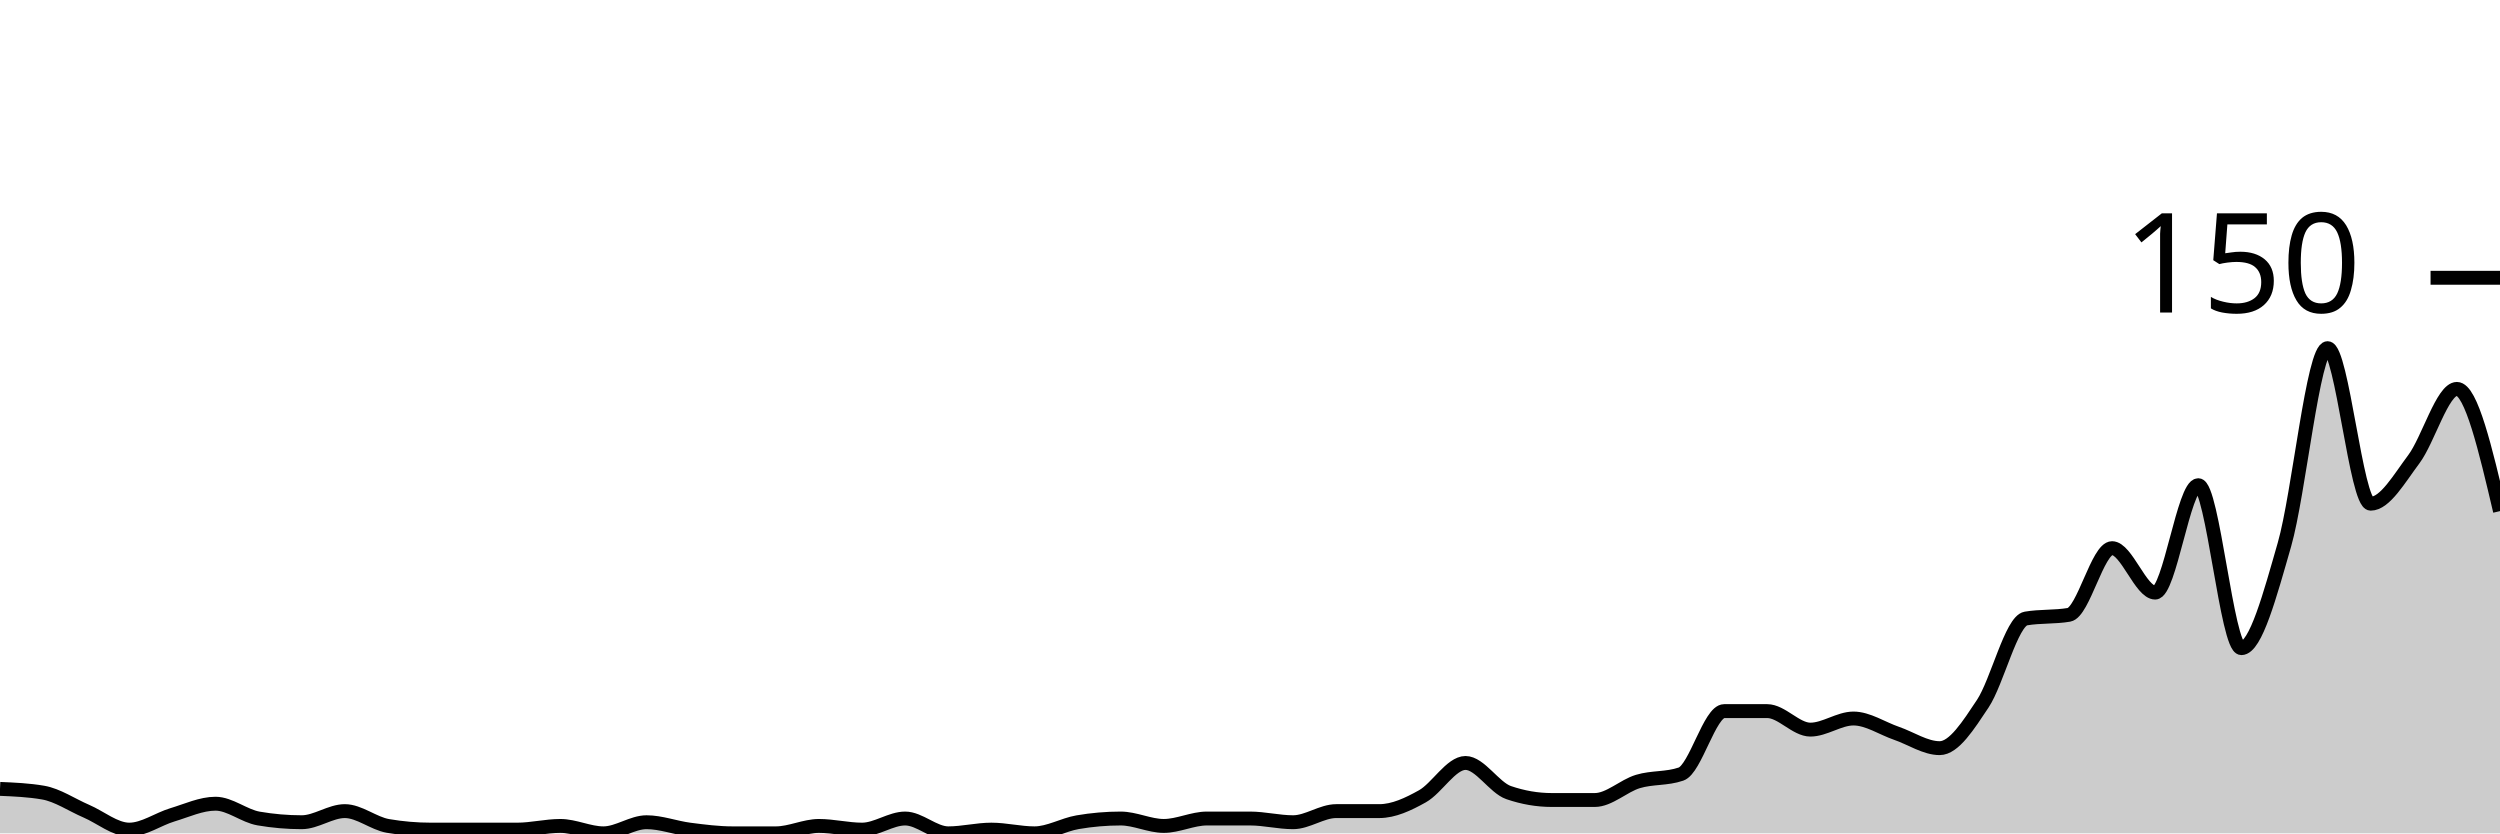
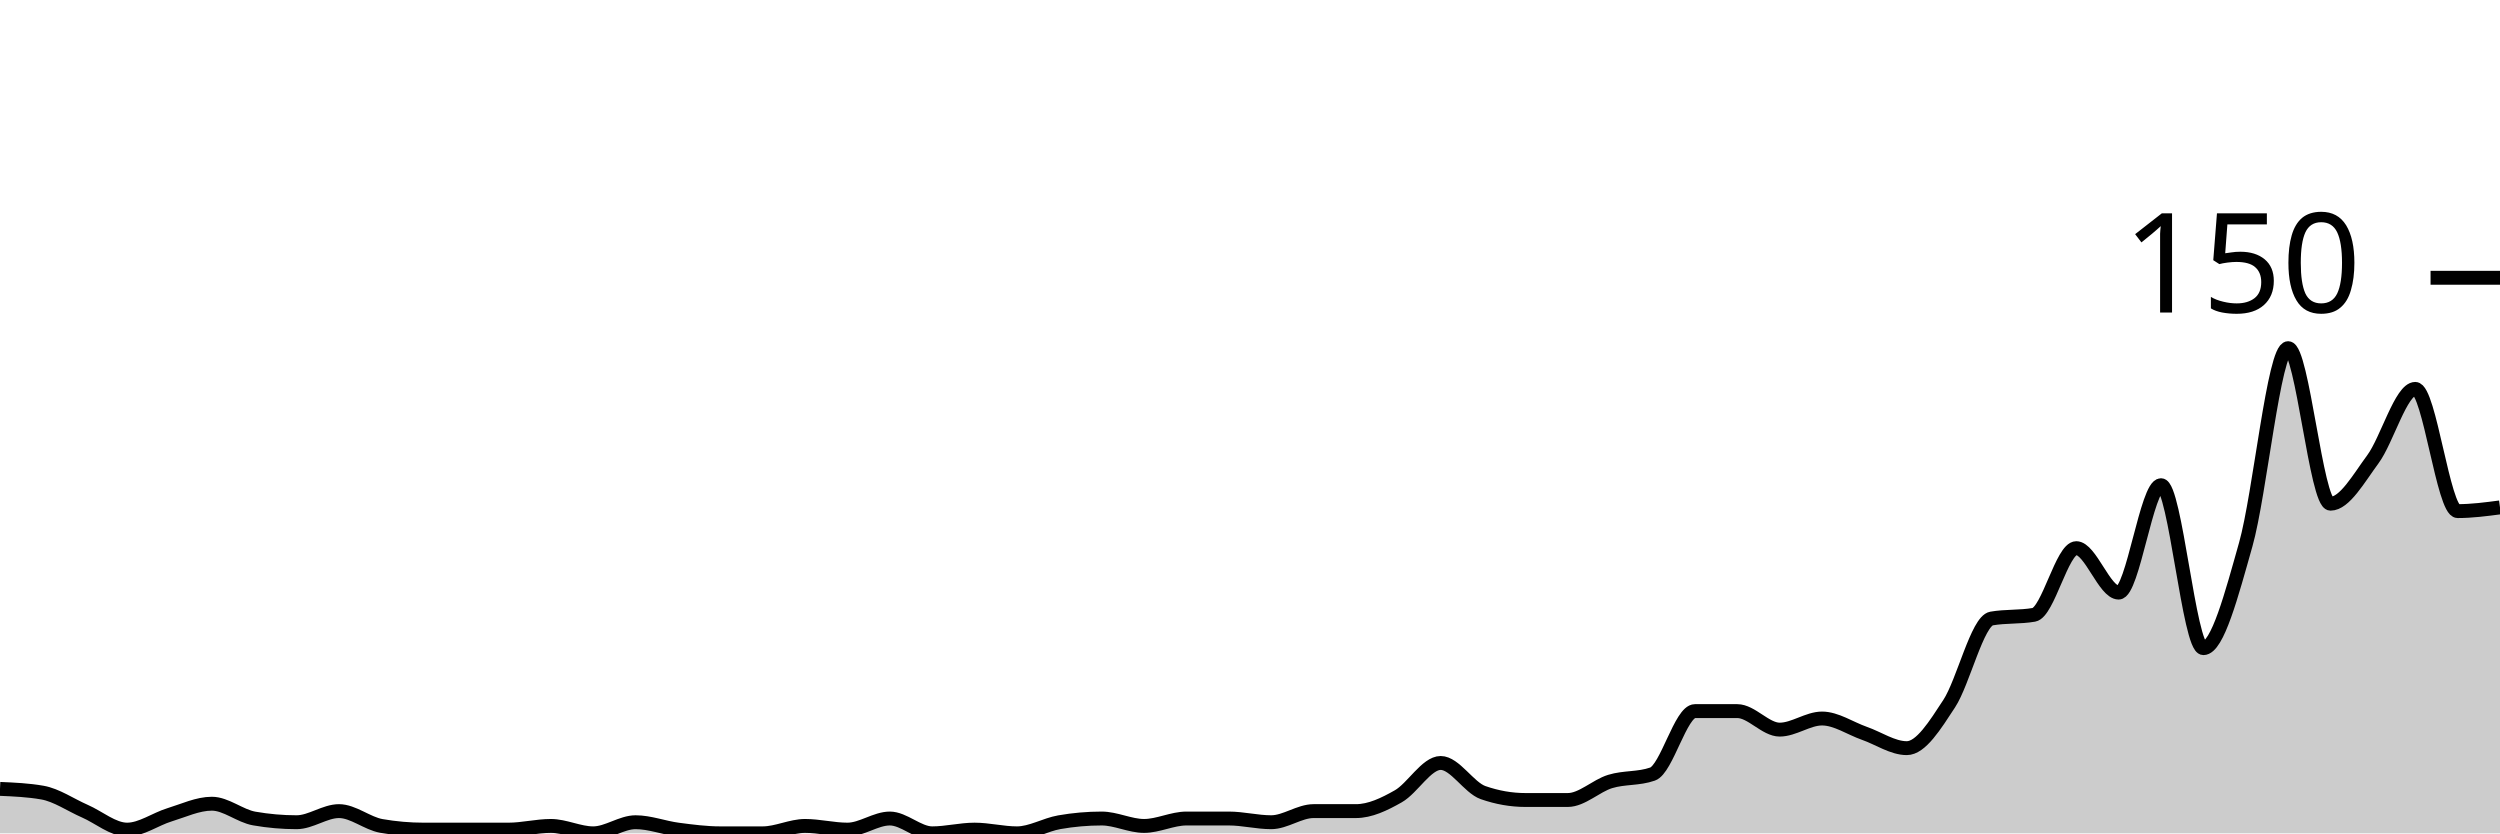
<svg xmlns="http://www.w3.org/2000/svg" viewBox="0 0 180 60">
  <g transform="translate(0,20)">
-     <path class="area" fill="rgba(0, 0, 0, 0.2)" d="M0,36.8C1.034,36.844,2.069,36.889,3.103,37.067C4.138,37.244,5.172,37.956,6.207,38.4C7.241,38.844,8.276,39.733,9.31,39.733C10.345,39.733,11.379,38.978,12.414,38.667C13.448,38.356,14.483,37.867,15.517,37.867C16.552,37.867,17.586,38.756,18.621,38.933C19.655,39.111,20.69,39.2,21.724,39.2C22.759,39.2,23.793,38.4,24.828,38.4C25.862,38.4,26.897,39.289,27.931,39.467C28.966,39.644,30,39.733,31.034,39.733C32.069,39.733,33.103,39.733,34.138,39.733C35.172,39.733,36.207,39.733,37.241,39.733C38.276,39.733,39.31,39.467,40.345,39.467C41.379,39.467,42.414,40,43.448,40C44.483,40,45.517,39.2,46.552,39.2C47.586,39.2,48.621,39.6,49.655,39.733C50.69,39.867,51.724,40,52.759,40C53.793,40,54.828,40,55.862,40C56.897,40,57.931,39.467,58.966,39.467C60,39.467,61.034,39.733,62.069,39.733C63.103,39.733,64.138,38.933,65.172,38.933C66.207,38.933,67.241,40,68.276,40C69.31,40,70.345,39.733,71.379,39.733C72.414,39.733,73.448,40,74.483,40C75.517,40,76.552,39.378,77.586,39.2C78.621,39.022,79.655,38.933,80.69,38.933C81.724,38.933,82.759,39.467,83.793,39.467C84.828,39.467,85.862,38.933,86.897,38.933C87.931,38.933,88.966,38.933,90,38.933C91.034,38.933,92.069,39.2,93.103,39.2C94.138,39.2,95.172,38.4,96.207,38.4C97.241,38.4,98.276,38.4,99.31,38.4C100.345,38.4,101.379,37.911,102.414,37.333C103.448,36.756,104.483,34.933,105.517,34.933C106.552,34.933,107.586,36.711,108.621,37.067C109.655,37.422,110.69,37.6,111.724,37.6C112.759,37.6,113.793,37.6,114.828,37.6C115.862,37.6,116.897,36.578,117.931,36.267C118.966,35.956,120,36.089,121.034,35.733C122.069,35.378,123.103,31.2,124.138,31.2C125.172,31.2,126.207,31.2,127.241,31.2C128.276,31.2,129.31,32.533,130.345,32.533C131.379,32.533,132.414,31.733,133.448,31.733C134.483,31.733,135.517,32.444,136.552,32.8C137.586,33.156,138.621,33.867,139.655,33.867C140.69,33.867,141.724,32.222,142.759,30.667C143.793,29.111,144.828,24.711,145.862,24.533C146.897,24.356,147.931,24.444,148.966,24.267C150,24.089,151.034,19.467,152.069,19.467C153.103,19.467,154.138,22.667,155.172,22.667C156.207,22.667,157.241,14.933,158.276,14.933C159.31,14.933,160.345,26.667,161.379,26.667C162.414,26.667,163.448,22.8,164.483,19.2C165.517,15.6,166.552,5.067,167.586,5.067C168.621,5.067,169.655,16.267,170.69,16.267C171.724,16.267,172.759,14.444,173.793,13.067C174.828,11.689,175.862,8,176.897,8C177.931,8,178.966,12.4,180,16.8L180,40C178.966,40,177.931,40,176.897,40C175.862,40,174.828,40,173.793,40C172.759,40,171.724,40,170.69,40C169.655,40,168.621,40,167.586,40C166.552,40,165.517,40,164.483,40C163.448,40,162.414,40,161.379,40C160.345,40,159.31,40,158.276,40C157.241,40,156.207,40,155.172,40C154.138,40,153.103,40,152.069,40C151.034,40,150,40,148.966,40C147.931,40,146.897,40,145.862,40C144.828,40,143.793,40,142.759,40C141.724,40,140.69,40,139.655,40C138.621,40,137.586,40,136.552,40C135.517,40,134.483,40,133.448,40C132.414,40,131.379,40,130.345,40C129.31,40,128.276,40,127.241,40C126.207,40,125.172,40,124.138,40C123.103,40,122.069,40,121.034,40C120,40,118.966,40,117.931,40C116.897,40,115.862,40,114.828,40C113.793,40,112.759,40,111.724,40C110.69,40,109.655,40,108.621,40C107.586,40,106.552,40,105.517,40C104.483,40,103.448,40,102.414,40C101.379,40,100.345,40,99.31,40C98.276,40,97.241,40,96.207,40C95.172,40,94.138,40,93.103,40C92.069,40,91.034,40,90,40C88.966,40,87.931,40,86.897,40C85.862,40,84.828,40,83.793,40C82.759,40,81.724,40,80.69,40C79.655,40,78.621,40,77.586,40C76.552,40,75.517,40,74.483,40C73.448,40,72.414,40,71.379,40C70.345,40,69.31,40,68.276,40C67.241,40,66.207,40,65.172,40C64.138,40,63.103,40,62.069,40C61.034,40,60,40,58.966,40C57.931,40,56.897,40,55.862,40C54.828,40,53.793,40,52.759,40C51.724,40,50.69,40,49.655,40C48.621,40,47.586,40,46.552,40C45.517,40,44.483,40,43.448,40C42.414,40,41.379,40,40.345,40C39.31,40,38.276,40,37.241,40C36.207,40,35.172,40,34.138,40C33.103,40,32.069,40,31.034,40C30,40,28.966,40,27.931,40C26.897,40,25.862,40,24.828,40C23.793,40,22.759,40,21.724,40C20.69,40,19.655,40,18.621,40C17.586,40,16.552,40,15.517,40C14.483,40,13.448,40,12.414,40C11.379,40,10.345,40,9.31,40C8.276,40,7.241,40,6.207,40C5.172,40,4.138,40,3.103,40C2.069,40,1.034,40,0,40Z" />
-     <path class="line" stroke="black" fill="none" d="M0,36.8C1.034,36.844,2.069,36.889,3.103,37.067C4.138,37.244,5.172,37.956,6.207,38.4C7.241,38.844,8.276,39.733,9.31,39.733C10.345,39.733,11.379,38.978,12.414,38.667C13.448,38.356,14.483,37.867,15.517,37.867C16.552,37.867,17.586,38.756,18.621,38.933C19.655,39.111,20.69,39.2,21.724,39.2C22.759,39.2,23.793,38.4,24.828,38.4C25.862,38.4,26.897,39.289,27.931,39.467C28.966,39.644,30,39.733,31.034,39.733C32.069,39.733,33.103,39.733,34.138,39.733C35.172,39.733,36.207,39.733,37.241,39.733C38.276,39.733,39.31,39.467,40.345,39.467C41.379,39.467,42.414,40,43.448,40C44.483,40,45.517,39.2,46.552,39.2C47.586,39.2,48.621,39.6,49.655,39.733C50.69,39.867,51.724,40,52.759,40C53.793,40,54.828,40,55.862,40C56.897,40,57.931,39.467,58.966,39.467C60,39.467,61.034,39.733,62.069,39.733C63.103,39.733,64.138,38.933,65.172,38.933C66.207,38.933,67.241,40,68.276,40C69.31,40,70.345,39.733,71.379,39.733C72.414,39.733,73.448,40,74.483,40C75.517,40,76.552,39.378,77.586,39.2C78.621,39.022,79.655,38.933,80.69,38.933C81.724,38.933,82.759,39.467,83.793,39.467C84.828,39.467,85.862,38.933,86.897,38.933C87.931,38.933,88.966,38.933,90,38.933C91.034,38.933,92.069,39.2,93.103,39.2C94.138,39.2,95.172,38.4,96.207,38.4C97.241,38.4,98.276,38.4,99.31,38.4C100.345,38.4,101.379,37.911,102.414,37.333C103.448,36.756,104.483,34.933,105.517,34.933C106.552,34.933,107.586,36.711,108.621,37.067C109.655,37.422,110.69,37.6,111.724,37.6C112.759,37.6,113.793,37.6,114.828,37.6C115.862,37.6,116.897,36.578,117.931,36.267C118.966,35.956,120,36.089,121.034,35.733C122.069,35.378,123.103,31.2,124.138,31.2C125.172,31.2,126.207,31.2,127.241,31.2C128.276,31.2,129.31,32.533,130.345,32.533C131.379,32.533,132.414,31.733,133.448,31.733C134.483,31.733,135.517,32.444,136.552,32.8C137.586,33.156,138.621,33.867,139.655,33.867C140.69,33.867,141.724,32.222,142.759,30.667C143.793,29.111,144.828,24.711,145.862,24.533C146.897,24.356,147.931,24.444,148.966,24.267C150,24.089,151.034,19.467,152.069,19.467C153.103,19.467,154.138,22.667,155.172,22.667C156.207,22.667,157.241,14.933,158.276,14.933C159.31,14.933,160.345,26.667,161.379,26.667C162.414,26.667,163.448,22.8,164.483,19.2C165.517,15.6,166.552,5.067,167.586,5.067C168.621,5.067,169.655,16.267,170.69,16.267C171.724,16.267,172.759,14.444,173.793,13.067C174.828,11.689,175.862,8,176.897,8C177.931,8,178.966,12.4,180,16.8" />
+     <path class="area" fill="rgba(0, 0, 0, 0.2)" d="M0,36.8C1.017,36.844,2.034,36.889,3.051,37.067C4.068,37.244,5.085,37.956,6.102,38.4C7.119,38.844,8.136,39.733,9.153,39.733C10.169,39.733,11.186,38.978,12.203,38.667C13.22,38.356,14.237,37.867,15.254,37.867C16.271,37.867,17.288,38.756,18.305,38.933C19.322,39.111,20.339,39.2,21.356,39.2C22.373,39.2,23.39,38.4,24.407,38.4C25.424,38.4,26.441,39.289,27.458,39.467C28.475,39.644,29.492,39.733,30.508,39.733C31.525,39.733,32.542,39.733,33.559,39.733C34.576,39.733,35.593,39.733,36.61,39.733C37.627,39.733,38.644,39.467,39.661,39.467C40.678,39.467,41.695,40,42.712,40C43.729,40,44.746,39.2,45.763,39.2C46.78,39.2,47.797,39.6,48.814,39.733C49.831,39.867,50.847,40,51.864,40C52.881,40,53.898,40,54.915,40C55.932,40,56.949,39.467,57.966,39.467C58.983,39.467,60,39.733,61.017,39.733C62.034,39.733,63.051,38.933,64.068,38.933C65.085,38.933,66.102,40,67.119,40C68.136,40,69.153,39.733,70.169,39.733C71.186,39.733,72.203,40,73.22,40C74.237,40,75.254,39.378,76.271,39.2C77.288,39.022,78.305,38.933,79.322,38.933C80.339,38.933,81.356,39.467,82.373,39.467C83.39,39.467,84.407,38.933,85.424,38.933C86.441,38.933,87.458,38.933,88.475,38.933C89.492,38.933,90.508,39.2,91.525,39.2C92.542,39.2,93.559,38.4,94.576,38.4C95.593,38.4,96.61,38.4,97.627,38.4C98.644,38.4,99.661,37.911,100.678,37.333C101.695,36.756,102.712,34.933,103.729,34.933C104.746,34.933,105.763,36.711,106.78,37.067C107.797,37.422,108.814,37.6,109.831,37.6C110.847,37.6,111.864,37.6,112.881,37.6C113.898,37.6,114.915,36.578,115.932,36.267C116.949,35.956,117.966,36.089,118.983,35.733C120,35.378,121.017,31.2,122.034,31.2C123.051,31.2,124.068,31.2,125.085,31.2C126.102,31.2,127.119,32.533,128.136,32.533C129.153,32.533,130.169,31.733,131.186,31.733C132.203,31.733,133.22,32.444,134.237,32.8C135.254,33.156,136.271,33.867,137.288,33.867C138.305,33.867,139.322,32.222,140.339,30.667C141.356,29.111,142.373,24.711,143.39,24.533C144.407,24.356,145.424,24.444,146.441,24.267C147.458,24.089,148.475,19.467,149.492,19.467C150.508,19.467,151.525,22.667,152.542,22.667C153.559,22.667,154.576,14.933,155.593,14.933C156.61,14.933,157.627,26.667,158.644,26.667C159.661,26.667,160.678,22.8,161.695,19.2C162.712,15.6,163.729,5.067,164.746,5.067C165.763,5.067,166.78,16.267,167.797,16.267C168.814,16.267,169.831,14.444,170.847,13.067C171.864,11.689,172.881,8,173.898,8C174.915,8,175.932,16.8,176.949,16.8C177.966,16.8,178.983,16.667,180,16.533L180,40C178.983,40,177.966,40,176.949,40C175.932,40,174.915,40,173.898,40C172.881,40,171.864,40,170.847,40C169.831,40,168.814,40,167.797,40C166.78,40,165.763,40,164.746,40C163.729,40,162.712,40,161.695,40C160.678,40,159.661,40,158.644,40C157.627,40,156.61,40,155.593,40C154.576,40,153.559,40,152.542,40C151.525,40,150.508,40,149.492,40C148.475,40,147.458,40,146.441,40C145.424,40,144.407,40,143.39,40C142.373,40,141.356,40,140.339,40C139.322,40,138.305,40,137.288,40C136.271,40,135.254,40,134.237,40C133.22,40,132.203,40,131.186,40C130.169,40,129.153,40,128.136,40C127.119,40,126.102,40,125.085,40C124.068,40,123.051,40,122.034,40C121.017,40,120,40,118.983,40C117.966,40,116.949,40,115.932,40C114.915,40,113.898,40,112.881,40C111.864,40,110.847,40,109.831,40C108.814,40,107.797,40,106.78,40C105.763,40,104.746,40,103.729,40C102.712,40,101.695,40,100.678,40C99.661,40,98.644,40,97.627,40C96.61,40,95.593,40,94.576,40C93.559,40,92.542,40,91.525,40C90.508,40,89.492,40,88.475,40C87.458,40,86.441,40,85.424,40C84.407,40,83.39,40,82.373,40C81.356,40,80.339,40,79.322,40C78.305,40,77.288,40,76.271,40C75.254,40,74.237,40,73.22,40C72.203,40,71.186,40,70.169,40C69.153,40,68.136,40,67.119,40C66.102,40,65.085,40,64.068,40C63.051,40,62.034,40,61.017,40C60,40,58.983,40,57.966,40C56.949,40,55.932,40,54.915,40C53.898,40,52.881,40,51.864,40C50.847,40,49.831,40,48.814,40C47.797,40,46.78,40,45.763,40C44.746,40,43.729,40,42.712,40C41.695,40,40.678,40,39.661,40C38.644,40,37.627,40,36.61,40C35.593,40,34.576,40,33.559,40C32.542,40,31.525,40,30.508,40C29.492,40,28.475,40,27.458,40C26.441,40,25.424,40,24.407,40C23.39,40,22.373,40,21.356,40C20.339,40,19.322,40,18.305,40C17.288,40,16.271,40,15.254,40C14.237,40,13.22,40,12.203,40C11.186,40,10.169,40,9.153,40C8.136,40,7.119,40,6.102,40C5.085,40,4.068,40,3.051,40C2.034,40,1.017,40,0,40Z" />
+     <path class="line" stroke="black" fill="none" d="M0,36.8C1.017,36.844,2.034,36.889,3.051,37.067C4.068,37.244,5.085,37.956,6.102,38.4C7.119,38.844,8.136,39.733,9.153,39.733C10.169,39.733,11.186,38.978,12.203,38.667C13.22,38.356,14.237,37.867,15.254,37.867C16.271,37.867,17.288,38.756,18.305,38.933C19.322,39.111,20.339,39.2,21.356,39.2C22.373,39.2,23.39,38.4,24.407,38.4C25.424,38.4,26.441,39.289,27.458,39.467C28.475,39.644,29.492,39.733,30.508,39.733C31.525,39.733,32.542,39.733,33.559,39.733C34.576,39.733,35.593,39.733,36.61,39.733C37.627,39.733,38.644,39.467,39.661,39.467C40.678,39.467,41.695,40,42.712,40C43.729,40,44.746,39.2,45.763,39.2C46.78,39.2,47.797,39.6,48.814,39.733C49.831,39.867,50.847,40,51.864,40C52.881,40,53.898,40,54.915,40C55.932,40,56.949,39.467,57.966,39.467C58.983,39.467,60,39.733,61.017,39.733C62.034,39.733,63.051,38.933,64.068,38.933C65.085,38.933,66.102,40,67.119,40C68.136,40,69.153,39.733,70.169,39.733C71.186,39.733,72.203,40,73.22,40C74.237,40,75.254,39.378,76.271,39.2C77.288,39.022,78.305,38.933,79.322,38.933C80.339,38.933,81.356,39.467,82.373,39.467C83.39,39.467,84.407,38.933,85.424,38.933C86.441,38.933,87.458,38.933,88.475,38.933C89.492,38.933,90.508,39.2,91.525,39.2C92.542,39.2,93.559,38.4,94.576,38.4C95.593,38.4,96.61,38.4,97.627,38.4C98.644,38.4,99.661,37.911,100.678,37.333C101.695,36.756,102.712,34.933,103.729,34.933C104.746,34.933,105.763,36.711,106.78,37.067C107.797,37.422,108.814,37.6,109.831,37.6C110.847,37.6,111.864,37.6,112.881,37.6C113.898,37.6,114.915,36.578,115.932,36.267C116.949,35.956,117.966,36.089,118.983,35.733C120,35.378,121.017,31.2,122.034,31.2C123.051,31.2,124.068,31.2,125.085,31.2C126.102,31.2,127.119,32.533,128.136,32.533C129.153,32.533,130.169,31.733,131.186,31.733C132.203,31.733,133.22,32.444,134.237,32.8C135.254,33.156,136.271,33.867,137.288,33.867C138.305,33.867,139.322,32.222,140.339,30.667C141.356,29.111,142.373,24.711,143.39,24.533C144.407,24.356,145.424,24.444,146.441,24.267C147.458,24.089,148.475,19.467,149.492,19.467C150.508,19.467,151.525,22.667,152.542,22.667C153.559,22.667,154.576,14.933,155.593,14.933C156.61,14.933,157.627,26.667,158.644,26.667C159.661,26.667,160.678,22.8,161.695,19.2C162.712,15.6,163.729,5.067,164.746,5.067C165.763,5.067,166.78,16.267,167.797,16.267C168.814,16.267,169.831,14.444,170.847,13.067C171.864,11.689,172.881,8,173.898,8C174.915,8,175.932,16.8,176.949,16.8C177.966,16.8,178.983,16.667,180,16.533" />
    <path class="axis-ceiling" stroke-width="1" stroke="black" fill="none" d="M175,0L180,0" />
    <text class="axis-ceiling-label" font-family="sans-serif" text-anchor="end" font-size="10px" x="170" y="2.5">150</text>
  </g>
</svg>
